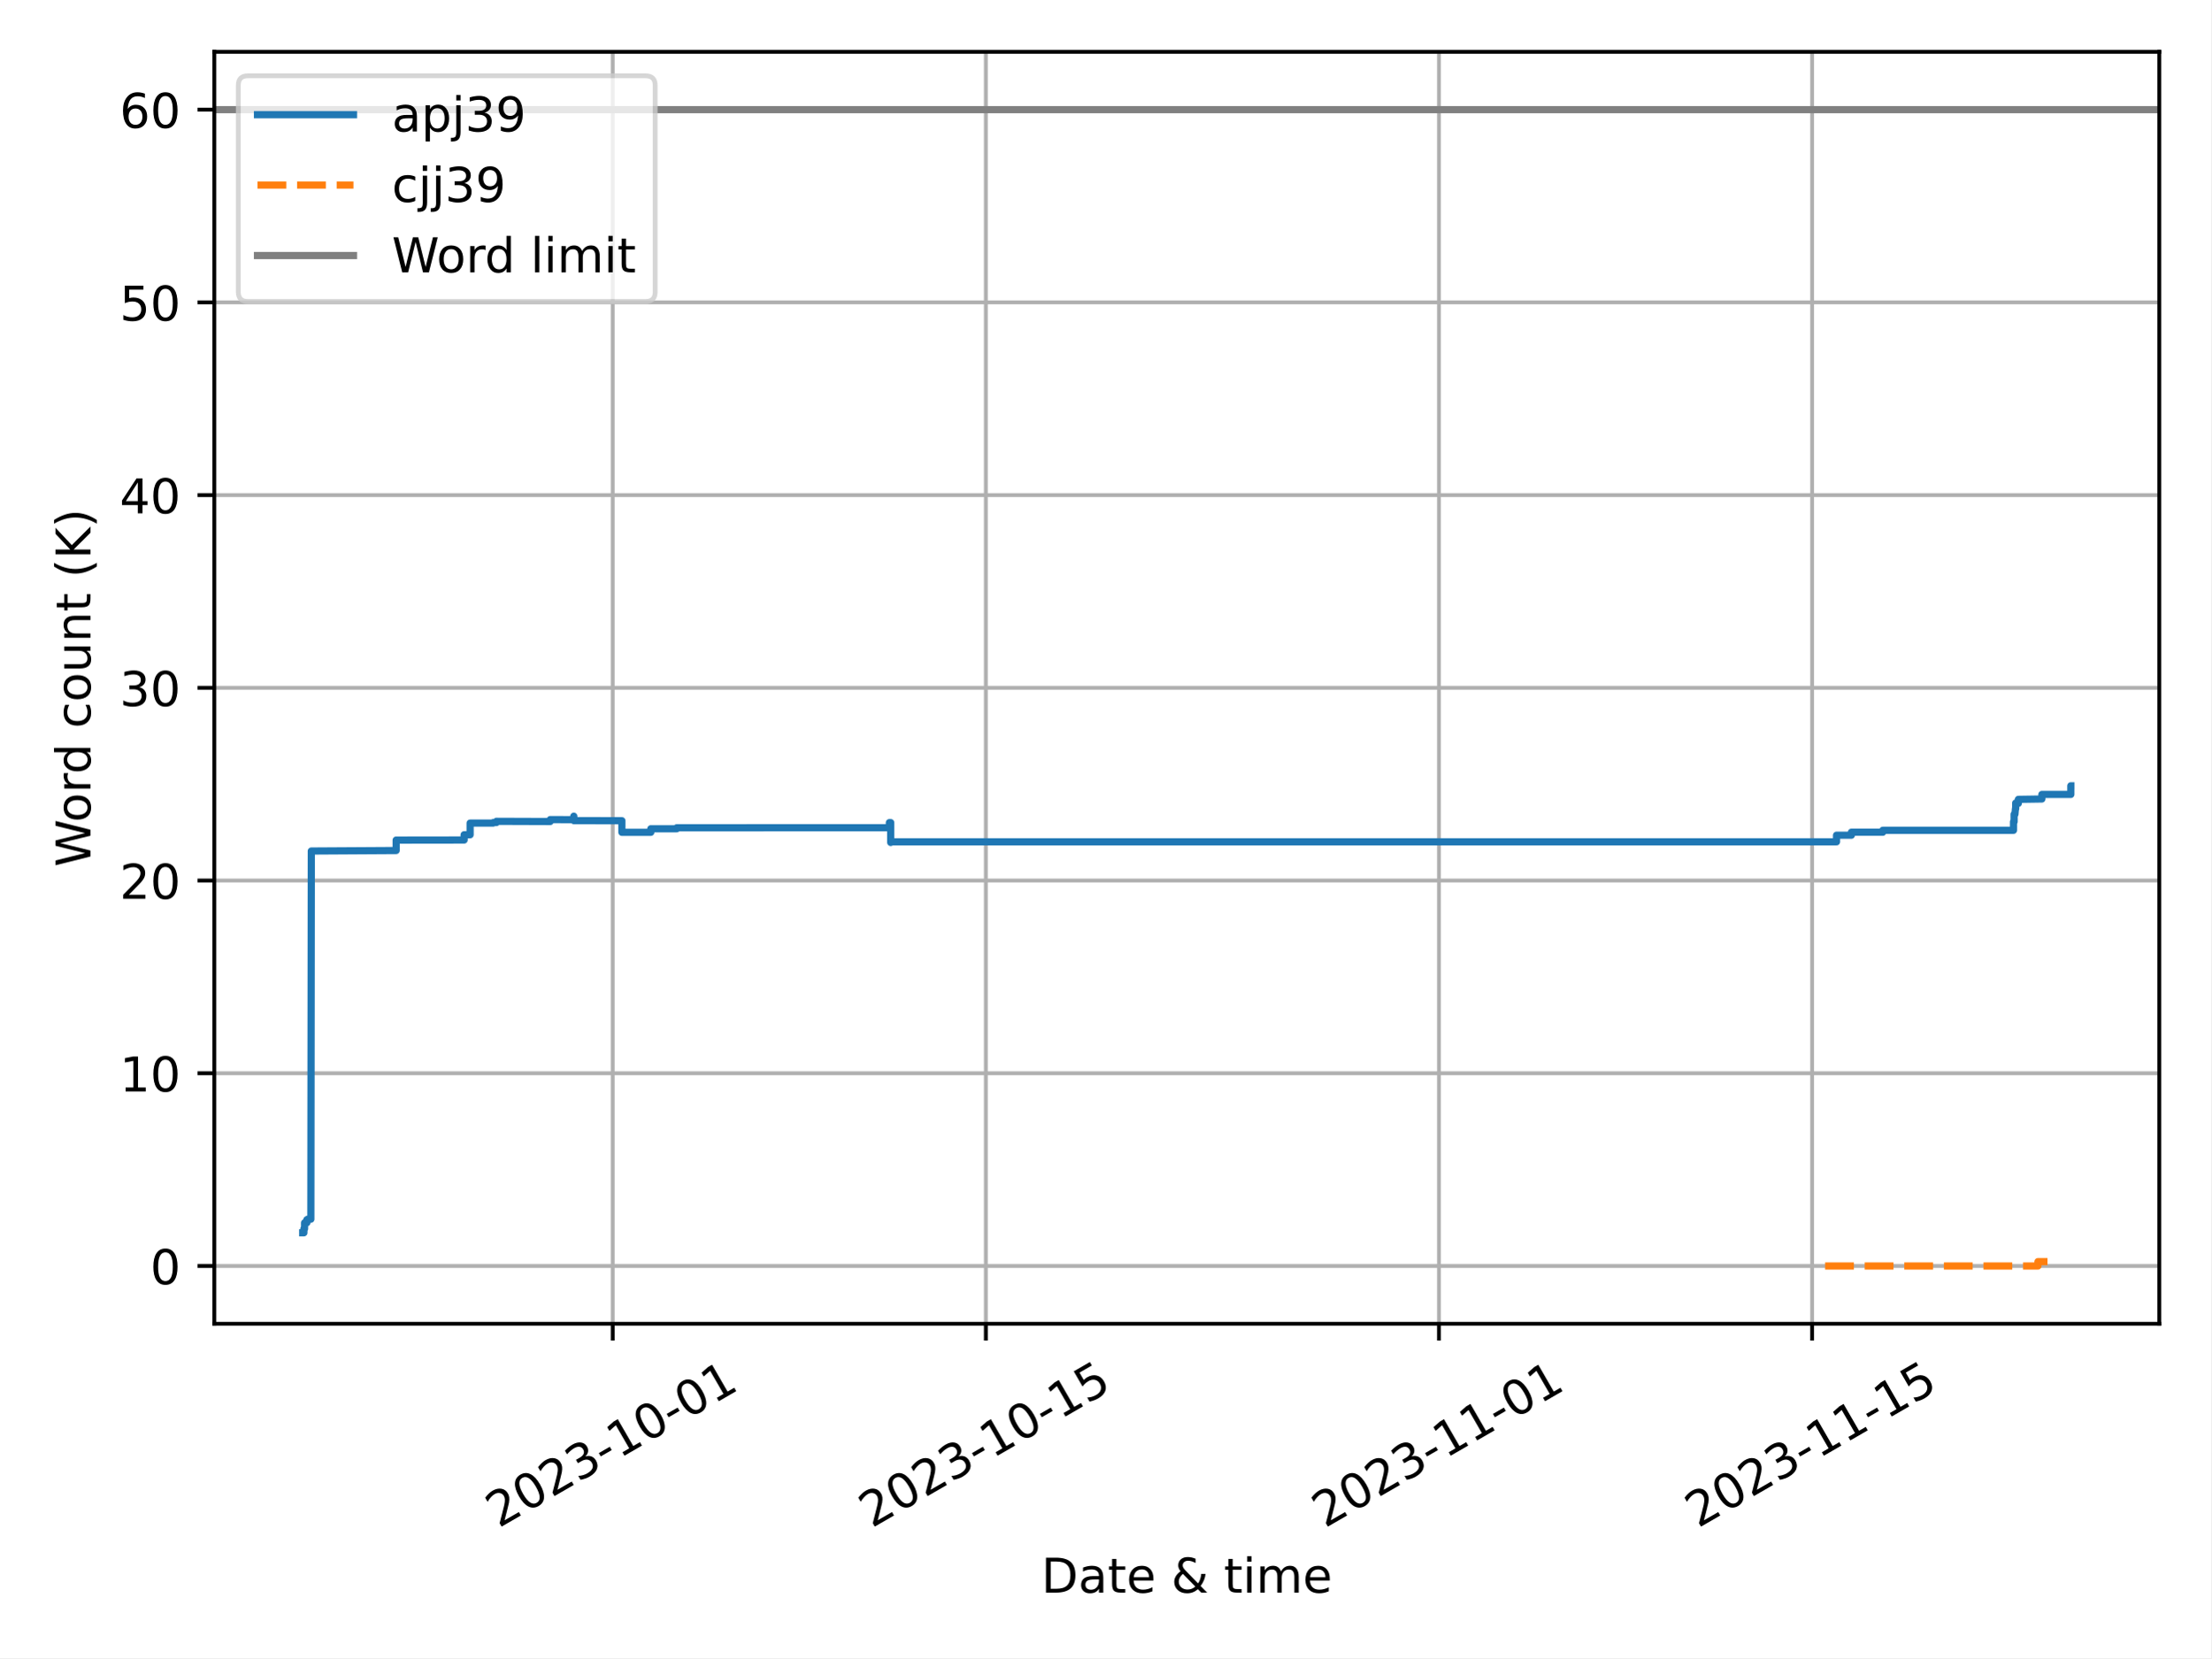
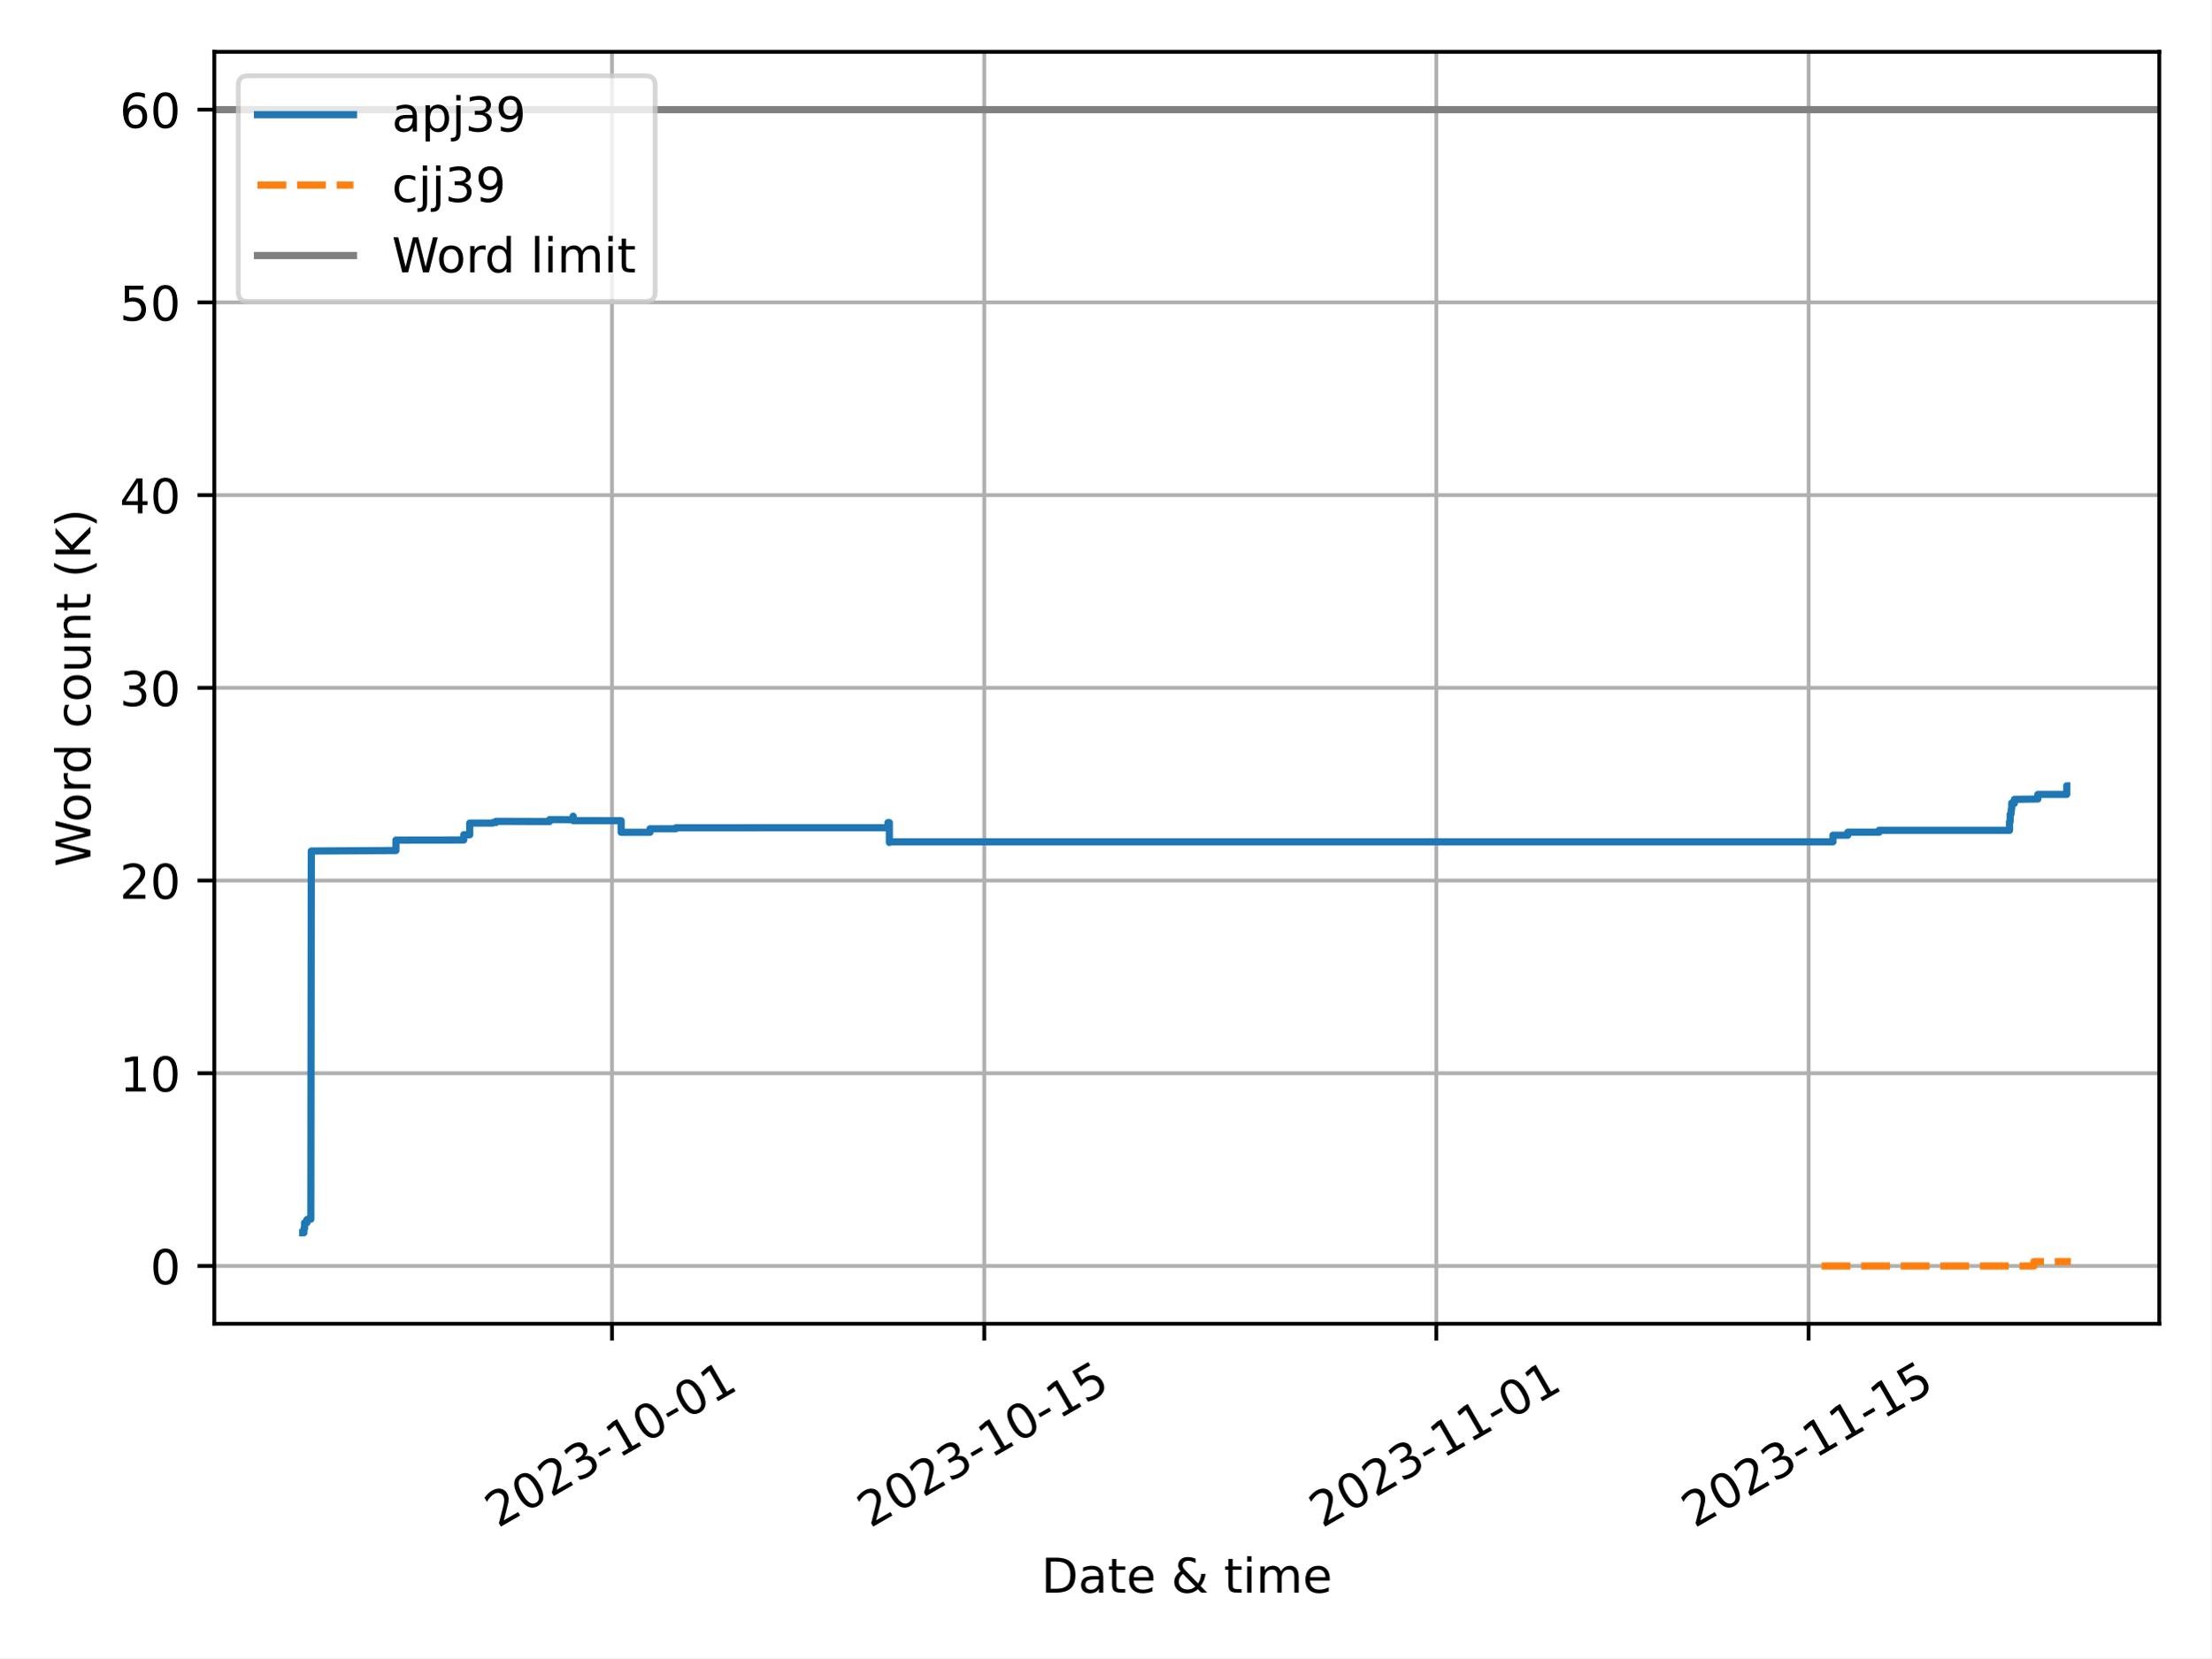
<svg xmlns="http://www.w3.org/2000/svg" xmlns:xlink="http://www.w3.org/1999/xlink" width="460.8pt" height="345.6pt" viewBox="0 0 460.8 345.6" version="1.1">
  <defs>
    <style type="text/css">*{stroke-linejoin: round; stroke-linecap: butt}</style>
  </defs>
  <g id="figure_1">
    <g id="patch_1">
      <path d="M 0 345.6  L 460.8 345.6  L 460.8 0  L 0 0  z " style="fill: #ffffff" />
    </g>
    <g id="axes_1">
      <g id="patch_2">
        <path d="M 44.66 275.92  L 450 275.92  L 450 10.8  L 44.66 10.8  z " style="fill: #ffffff" />
      </g>
      <g id="PolyCollection_1" />
      <g id="PolyCollection_2" />
      <g id="matplotlib.axis_1">
        <g id="xtick_1">
          <g id="line2d_1">
-             <path d="M 127.686 275.92  L 127.686 10.8  " clip-path="url(#pcba9484f79)" style="fill: none; stroke: #b0b0b0; stroke-width: 0.8; stroke-linecap: square" />
+             <path d="M 127.536 275.92  L 127.536 10.8  " clip-path="url(#p93719afaa9)" style="fill: none; stroke: #b0b0b0; stroke-width: 0.8; stroke-linecap: square" />
          </g>
          <g id="line2d_2">
            <defs>
-               <path id="m80e525bb4e" d="M 0 0  L 0 3.5  " style="stroke: #000000; stroke-width: 0.8" />
-             </defs>
-             <g>
-               <use xlink:href="#m80e525bb4e" x="127.686" y="275.92" style="stroke: #000000; stroke-width: 0.8" />
+               <path id="mdd827497bd" d="M 0 0  L 0 3.5  " style="stroke: #000000; stroke-width: 0.8" />
+             </defs>
+             <g>
+               <use xlink:href="#mdd827497bd" x="127.536" y="275.92" style="stroke: #000000; stroke-width: 0.8" />
            </g>
          </g>
          <g id="text_1">
-             <g transform="translate(103.9009 318.5587) rotate(-30) scale(0.1 -0.1)">
+             <g transform="translate(103.7513 318.5587) rotate(-30) scale(0.1 -0.1)">
              <defs>
                <path id="DejaVuSans-32" d="M 1228 531  L 3431 531  L 3431 0  L 469 0  L 469 531  Q 828 903 1448 1529  Q 2069 2156 2228 2338  Q 2531 2678 2651 2914  Q 2772 3150 2772 3378  Q 2772 3750 2511 3984  Q 2250 4219 1831 4219  Q 1534 4219 1204 4116  Q 875 4013 500 3803  L 500 4441  Q 881 4594 1212 4672  Q 1544 4750 1819 4750  Q 2544 4750 2975 4387  Q 3406 4025 3406 3419  Q 3406 3131 3298 2873  Q 3191 2616 2906 2266  Q 2828 2175 2409 1742  Q 1991 1309 1228 531  z " transform="scale(0.015625)" />
                <path id="DejaVuSans-30" d="M 2034 4250  Q 1547 4250 1301 3770  Q 1056 3291 1056 2328  Q 1056 1369 1301 889  Q 1547 409 2034 409  Q 2525 409 2770 889  Q 3016 1369 3016 2328  Q 3016 3291 2770 3770  Q 2525 4250 2034 4250  z M 2034 4750  Q 2819 4750 3233 4129  Q 3647 3509 3647 2328  Q 3647 1150 3233 529  Q 2819 -91 2034 -91  Q 1250 -91 836 529  Q 422 1150 422 2328  Q 422 3509 836 4129  Q 1250 4750 2034 4750  z " transform="scale(0.015625)" />
                <path id="DejaVuSans-33" d="M 2597 2516  Q 3050 2419 3304 2112  Q 3559 1806 3559 1356  Q 3559 666 3084 287  Q 2609 -91 1734 -91  Q 1441 -91 1130 -33  Q 819 25 488 141  L 488 750  Q 750 597 1062 519  Q 1375 441 1716 441  Q 2309 441 2620 675  Q 2931 909 2931 1356  Q 2931 1769 2642 2001  Q 2353 2234 1838 2234  L 1294 2234  L 1294 2753  L 1863 2753  Q 2328 2753 2575 2939  Q 2822 3125 2822 3475  Q 2822 3834 2567 4026  Q 2313 4219 1838 4219  Q 1578 4219 1281 4162  Q 984 4106 628 3988  L 628 4550  Q 988 4650 1302 4700  Q 1616 4750 1894 4750  Q 2613 4750 3031 4423  Q 3450 4097 3450 3541  Q 3450 3153 3228 2886  Q 3006 2619 2597 2516  z " transform="scale(0.015625)" />
                <path id="DejaVuSans-2d" d="M 313 2009  L 1997 2009  L 1997 1497  L 313 1497  L 313 2009  z " transform="scale(0.015625)" />
                <path id="DejaVuSans-31" d="M 794 531  L 1825 531  L 1825 4091  L 703 3866  L 703 4441  L 1819 4666  L 2450 4666  L 2450 531  L 3481 531  L 3481 0  L 794 0  L 794 531  z " transform="scale(0.015625)" />
              </defs>
              <use xlink:href="#DejaVuSans-32" />
              <use xlink:href="#DejaVuSans-30" x="63.623" />
              <use xlink:href="#DejaVuSans-32" x="127.246" />
              <use xlink:href="#DejaVuSans-33" x="190.869" />
              <use xlink:href="#DejaVuSans-2d" x="254.492" />
              <use xlink:href="#DejaVuSans-31" x="290.576" />
              <use xlink:href="#DejaVuSans-30" x="354.199" />
              <use xlink:href="#DejaVuSans-2d" x="417.822" />
              <use xlink:href="#DejaVuSans-30" x="453.906" />
              <use xlink:href="#DejaVuSans-31" x="517.529" />
            </g>
          </g>
        </g>
        <g id="xtick_2">
          <g id="line2d_3">
-             <path d="M 205.453 275.92  L 205.453 10.8  " clip-path="url(#pcba9484f79)" style="fill: none; stroke: #b0b0b0; stroke-width: 0.8; stroke-linecap: square" />
+             <path d="M 205.123 275.92  L 205.123 10.8  " clip-path="url(#p93719afaa9)" style="fill: none; stroke: #b0b0b0; stroke-width: 0.8; stroke-linecap: square" />
          </g>
          <g id="line2d_4">
            <g>
-               <use xlink:href="#m80e525bb4e" x="205.453" y="275.92" style="stroke: #000000; stroke-width: 0.8" />
+               <use xlink:href="#mdd827497bd" x="205.123" y="275.92" style="stroke: #000000; stroke-width: 0.8" />
            </g>
          </g>
          <g id="text_2">
-             <g transform="translate(181.6682 318.5587) rotate(-30) scale(0.1 -0.1)">
+             <g transform="translate(181.3384 318.5587) rotate(-30) scale(0.1 -0.1)">
              <defs>
                <path id="DejaVuSans-35" d="M 691 4666  L 3169 4666  L 3169 4134  L 1269 4134  L 1269 2991  Q 1406 3038 1543 3061  Q 1681 3084 1819 3084  Q 2600 3084 3056 2656  Q 3513 2228 3513 1497  Q 3513 744 3044 326  Q 2575 -91 1722 -91  Q 1428 -91 1123 -41  Q 819 9 494 109  L 494 744  Q 775 591 1075 516  Q 1375 441 1709 441  Q 2250 441 2565 725  Q 2881 1009 2881 1497  Q 2881 1984 2565 2268  Q 2250 2553 1709 2553  Q 1456 2553 1204 2497  Q 953 2441 691 2322  L 691 4666  z " transform="scale(0.015625)" />
              </defs>
              <use xlink:href="#DejaVuSans-32" />
              <use xlink:href="#DejaVuSans-30" x="63.623" />
              <use xlink:href="#DejaVuSans-32" x="127.246" />
              <use xlink:href="#DejaVuSans-33" x="190.869" />
              <use xlink:href="#DejaVuSans-2d" x="254.492" />
              <use xlink:href="#DejaVuSans-31" x="290.576" />
              <use xlink:href="#DejaVuSans-30" x="354.199" />
              <use xlink:href="#DejaVuSans-2d" x="417.822" />
              <use xlink:href="#DejaVuSans-31" x="453.906" />
              <use xlink:href="#DejaVuSans-35" x="517.529" />
            </g>
          </g>
        </g>
        <g id="xtick_3">
          <g id="line2d_5">
-             <path d="M 299.885 275.92  L 299.885 10.8  " clip-path="url(#pcba9484f79)" style="fill: none; stroke: #b0b0b0; stroke-width: 0.8; stroke-linecap: square" />
+             <path d="M 299.336 275.92  L 299.336 10.8  " clip-path="url(#p93719afaa9)" style="fill: none; stroke: #b0b0b0; stroke-width: 0.8; stroke-linecap: square" />
          </g>
          <g id="line2d_6">
            <g>
-               <use xlink:href="#m80e525bb4e" x="299.885" y="275.92" style="stroke: #000000; stroke-width: 0.8" />
+               <use xlink:href="#mdd827497bd" x="299.336" y="275.92" style="stroke: #000000; stroke-width: 0.8" />
            </g>
          </g>
          <g id="text_3">
-             <g transform="translate(276.0999 318.5587) rotate(-30) scale(0.1 -0.1)">
+             <g transform="translate(275.5513 318.5587) rotate(-30) scale(0.1 -0.1)">
              <use xlink:href="#DejaVuSans-32" />
              <use xlink:href="#DejaVuSans-30" x="63.623" />
              <use xlink:href="#DejaVuSans-32" x="127.246" />
              <use xlink:href="#DejaVuSans-33" x="190.869" />
              <use xlink:href="#DejaVuSans-2d" x="254.492" />
              <use xlink:href="#DejaVuSans-31" x="290.576" />
              <use xlink:href="#DejaVuSans-31" x="354.199" />
              <use xlink:href="#DejaVuSans-2d" x="417.822" />
              <use xlink:href="#DejaVuSans-30" x="453.906" />
              <use xlink:href="#DejaVuSans-31" x="517.529" />
            </g>
          </g>
        </g>
        <g id="xtick_4">
          <g id="line2d_7">
-             <path d="M 377.652 275.92  L 377.652 10.8  " clip-path="url(#pcba9484f79)" style="fill: none; stroke: #b0b0b0; stroke-width: 0.8; stroke-linecap: square" />
+             <path d="M 376.924 275.92  L 376.924 10.8  " clip-path="url(#p93719afaa9)" style="fill: none; stroke: #b0b0b0; stroke-width: 0.8; stroke-linecap: square" />
          </g>
          <g id="line2d_8">
            <g>
-               <use xlink:href="#m80e525bb4e" x="377.652" y="275.92" style="stroke: #000000; stroke-width: 0.8" />
+               <use xlink:href="#mdd827497bd" x="376.924" y="275.92" style="stroke: #000000; stroke-width: 0.8" />
            </g>
          </g>
          <g id="text_4">
-             <g transform="translate(353.8672 318.5587) rotate(-30) scale(0.1 -0.1)">
+             <g transform="translate(353.1384 318.5587) rotate(-30) scale(0.1 -0.1)">
              <use xlink:href="#DejaVuSans-32" />
              <use xlink:href="#DejaVuSans-30" x="63.623" />
              <use xlink:href="#DejaVuSans-32" x="127.246" />
              <use xlink:href="#DejaVuSans-33" x="190.869" />
              <use xlink:href="#DejaVuSans-2d" x="254.492" />
              <use xlink:href="#DejaVuSans-31" x="290.576" />
              <use xlink:href="#DejaVuSans-31" x="354.199" />
              <use xlink:href="#DejaVuSans-2d" x="417.822" />
              <use xlink:href="#DejaVuSans-31" x="453.906" />
              <use xlink:href="#DejaVuSans-35" x="517.529" />
            </g>
          </g>
        </g>
        <g id="text_5">
          <g transform="translate(217.0058 331.9582) scale(0.1 -0.1)">
            <defs>
              <path id="DejaVuSans-44" d="M 1259 4147  L 1259 519  L 2022 519  Q 2988 519 3436 956  Q 3884 1394 3884 2338  Q 3884 3275 3436 3711  Q 2988 4147 2022 4147  L 1259 4147  z M 628 4666  L 1925 4666  Q 3281 4666 3915 4102  Q 4550 3538 4550 2338  Q 4550 1131 3912 565  Q 3275 0 1925 0  L 628 0  L 628 4666  z " transform="scale(0.015625)" />
              <path id="DejaVuSans-61" d="M 2194 1759  Q 1497 1759 1228 1600  Q 959 1441 959 1056  Q 959 750 1161 570  Q 1363 391 1709 391  Q 2188 391 2477 730  Q 2766 1069 2766 1631  L 2766 1759  L 2194 1759  z M 3341 1997  L 3341 0  L 2766 0  L 2766 531  Q 2569 213 2275 61  Q 1981 -91 1556 -91  Q 1019 -91 701 211  Q 384 513 384 1019  Q 384 1609 779 1909  Q 1175 2209 1959 2209  L 2766 2209  L 2766 2266  Q 2766 2663 2505 2880  Q 2244 3097 1772 3097  Q 1472 3097 1187 3025  Q 903 2953 641 2809  L 641 3341  Q 956 3463 1253 3523  Q 1550 3584 1831 3584  Q 2591 3584 2966 3190  Q 3341 2797 3341 1997  z " transform="scale(0.015625)" />
              <path id="DejaVuSans-74" d="M 1172 4494  L 1172 3500  L 2356 3500  L 2356 3053  L 1172 3053  L 1172 1153  Q 1172 725 1289 603  Q 1406 481 1766 481  L 2356 481  L 2356 0  L 1766 0  Q 1100 0 847 248  Q 594 497 594 1153  L 594 3053  L 172 3053  L 172 3500  L 594 3500  L 594 4494  L 1172 4494  z " transform="scale(0.015625)" />
              <path id="DejaVuSans-65" d="M 3597 1894  L 3597 1613  L 953 1613  Q 991 1019 1311 708  Q 1631 397 2203 397  Q 2534 397 2845 478  Q 3156 559 3463 722  L 3463 178  Q 3153 47 2828 -22  Q 2503 -91 2169 -91  Q 1331 -91 842 396  Q 353 884 353 1716  Q 353 2575 817 3079  Q 1281 3584 2069 3584  Q 2775 3584 3186 3129  Q 3597 2675 3597 1894  z M 3022 2063  Q 3016 2534 2758 2815  Q 2500 3097 2075 3097  Q 1594 3097 1305 2825  Q 1016 2553 972 2059  L 3022 2063  z " transform="scale(0.015625)" />
              <path id="DejaVuSans-20" transform="scale(0.015625)" />
              <path id="DejaVuSans-26" d="M 1556 2509  Q 1272 2256 1139 2004  Q 1006 1753 1006 1478  Q 1006 1022 1337 719  Q 1669 416 2169 416  Q 2466 416 2725 514  Q 2984 613 3213 813  L 1556 2509  z M 1997 2859  L 3584 1234  Q 3769 1513 3872 1830  Q 3975 2147 3994 2503  L 4575 2503  Q 4538 2091 4375 1687  Q 4213 1284 3922 891  L 4794 0  L 4006 0  L 3559 459  Q 3234 181 2878 45  Q 2522 -91 2113 -91  Q 1359 -91 881 339  Q 403 769 403 1441  Q 403 1841 612 2192  Q 822 2544 1241 2853  Q 1091 3050 1012 3245  Q 934 3441 934 3628  Q 934 4134 1281 4442  Q 1628 4750 2203 4750  Q 2463 4750 2720 4694  Q 2978 4638 3244 4525  L 3244 3956  Q 2972 4103 2725 4179  Q 2478 4256 2266 4256  Q 1938 4256 1733 4082  Q 1528 3909 1528 3634  Q 1528 3475 1620 3314  Q 1713 3153 1997 2859  z " transform="scale(0.015625)" />
              <path id="DejaVuSans-69" d="M 603 3500  L 1178 3500  L 1178 0  L 603 0  L 603 3500  z M 603 4863  L 1178 4863  L 1178 4134  L 603 4134  L 603 4863  z " transform="scale(0.015625)" />
              <path id="DejaVuSans-6d" d="M 3328 2828  Q 3544 3216 3844 3400  Q 4144 3584 4550 3584  Q 5097 3584 5394 3201  Q 5691 2819 5691 2113  L 5691 0  L 5113 0  L 5113 2094  Q 5113 2597 4934 2840  Q 4756 3084 4391 3084  Q 3944 3084 3684 2787  Q 3425 2491 3425 1978  L 3425 0  L 2847 0  L 2847 2094  Q 2847 2600 2669 2842  Q 2491 3084 2119 3084  Q 1678 3084 1418 2786  Q 1159 2488 1159 1978  L 1159 0  L 581 0  L 581 3500  L 1159 3500  L 1159 2956  Q 1356 3278 1631 3431  Q 1906 3584 2284 3584  Q 2666 3584 2933 3390  Q 3200 3197 3328 2828  z " transform="scale(0.015625)" />
            </defs>
            <use xlink:href="#DejaVuSans-44" />
            <use xlink:href="#DejaVuSans-61" x="77.002" />
            <use xlink:href="#DejaVuSans-74" x="138.281" />
            <use xlink:href="#DejaVuSans-65" x="177.49" />
            <use xlink:href="#DejaVuSans-20" x="239.014" />
            <use xlink:href="#DejaVuSans-26" x="270.801" />
            <use xlink:href="#DejaVuSans-20" x="348.779" />
            <use xlink:href="#DejaVuSans-74" x="380.566" />
            <use xlink:href="#DejaVuSans-69" x="419.775" />
            <use xlink:href="#DejaVuSans-6d" x="447.559" />
            <use xlink:href="#DejaVuSans-65" x="544.971" />
          </g>
        </g>
      </g>
      <g id="matplotlib.axis_2">
        <g id="ytick_1">
          <g id="line2d_9">
-             <path d="M 44.66 263.87  L 450 263.87  " clip-path="url(#pcba9484f79)" style="fill: none; stroke: #b0b0b0; stroke-width: 0.8; stroke-linecap: square" />
+             <path d="M 44.66 263.87  L 450 263.87  " clip-path="url(#p93719afaa9)" style="fill: none; stroke: #b0b0b0; stroke-width: 0.8; stroke-linecap: square" />
          </g>
          <g id="line2d_10">
            <defs>
-               <path id="m7eb6087348" d="M 0 0  L -3.5 0  " style="stroke: #000000; stroke-width: 0.8" />
-             </defs>
-             <g>
-               <use xlink:href="#m7eb6087348" x="44.66" y="263.87" style="stroke: #000000; stroke-width: 0.8" />
+               <path id="m72865fac45" d="M 0 0  L -3.5 0  " style="stroke: #000000; stroke-width: 0.8" />
+             </defs>
+             <g>
+               <use xlink:href="#m72865fac45" x="44.66" y="263.87" style="stroke: #000000; stroke-width: 0.8" />
            </g>
          </g>
          <g id="text_6">
            <g transform="translate(31.2975 267.6688) scale(0.1 -0.1)">
              <use xlink:href="#DejaVuSans-30" />
            </g>
          </g>
        </g>
        <g id="ytick_2">
          <g id="line2d_11">
-             <path d="M 44.66 223.7  L 450 223.7  " clip-path="url(#pcba9484f79)" style="fill: none; stroke: #b0b0b0; stroke-width: 0.8; stroke-linecap: square" />
+             <path d="M 44.66 223.7  L 450 223.7  " clip-path="url(#p93719afaa9)" style="fill: none; stroke: #b0b0b0; stroke-width: 0.8; stroke-linecap: square" />
          </g>
          <g id="line2d_12">
            <g>
-               <use xlink:href="#m7eb6087348" x="44.66" y="223.7" style="stroke: #000000; stroke-width: 0.8" />
+               <use xlink:href="#m72865fac45" x="44.66" y="223.7" style="stroke: #000000; stroke-width: 0.8" />
            </g>
          </g>
          <g id="text_7">
            <g transform="translate(24.935 227.499) scale(0.1 -0.1)">
              <use xlink:href="#DejaVuSans-31" />
              <use xlink:href="#DejaVuSans-30" x="63.623" />
            </g>
          </g>
        </g>
        <g id="ytick_3">
          <g id="line2d_13">
-             <path d="M 44.66 183.53  L 450 183.53  " clip-path="url(#pcba9484f79)" style="fill: none; stroke: #b0b0b0; stroke-width: 0.8; stroke-linecap: square" />
+             <path d="M 44.66 183.53  L 450 183.53  " clip-path="url(#p93719afaa9)" style="fill: none; stroke: #b0b0b0; stroke-width: 0.8; stroke-linecap: square" />
          </g>
          <g id="line2d_14">
            <g>
-               <use xlink:href="#m7eb6087348" x="44.66" y="183.53" style="stroke: #000000; stroke-width: 0.8" />
+               <use xlink:href="#m72865fac45" x="44.66" y="183.53" style="stroke: #000000; stroke-width: 0.8" />
            </g>
          </g>
          <g id="text_8">
            <g transform="translate(24.935 187.3292) scale(0.1 -0.1)">
              <use xlink:href="#DejaVuSans-32" />
              <use xlink:href="#DejaVuSans-30" x="63.623" />
            </g>
          </g>
        </g>
        <g id="ytick_4">
          <g id="line2d_15">
-             <path d="M 44.66 143.36  L 450 143.36  " clip-path="url(#pcba9484f79)" style="fill: none; stroke: #b0b0b0; stroke-width: 0.8; stroke-linecap: square" />
+             <path d="M 44.66 143.36  L 450 143.36  " clip-path="url(#p93719afaa9)" style="fill: none; stroke: #b0b0b0; stroke-width: 0.8; stroke-linecap: square" />
          </g>
          <g id="line2d_16">
            <g>
-               <use xlink:href="#m7eb6087348" x="44.66" y="143.36" style="stroke: #000000; stroke-width: 0.8" />
+               <use xlink:href="#m72865fac45" x="44.66" y="143.36" style="stroke: #000000; stroke-width: 0.8" />
            </g>
          </g>
          <g id="text_9">
            <g transform="translate(24.935 147.1595) scale(0.1 -0.1)">
              <use xlink:href="#DejaVuSans-33" />
              <use xlink:href="#DejaVuSans-30" x="63.623" />
            </g>
          </g>
        </g>
        <g id="ytick_5">
          <g id="line2d_17">
-             <path d="M 44.66 103.19  L 450 103.19  " clip-path="url(#pcba9484f79)" style="fill: none; stroke: #b0b0b0; stroke-width: 0.8; stroke-linecap: square" />
+             <path d="M 44.66 103.19  L 450 103.19  " clip-path="url(#p93719afaa9)" style="fill: none; stroke: #b0b0b0; stroke-width: 0.8; stroke-linecap: square" />
          </g>
          <g id="line2d_18">
            <g>
-               <use xlink:href="#m7eb6087348" x="44.66" y="103.19" style="stroke: #000000; stroke-width: 0.8" />
+               <use xlink:href="#m72865fac45" x="44.66" y="103.19" style="stroke: #000000; stroke-width: 0.8" />
            </g>
          </g>
          <g id="text_10">
            <g transform="translate(24.935 106.9897) scale(0.1 -0.1)">
              <defs>
                <path id="DejaVuSans-34" d="M 2419 4116  L 825 1625  L 2419 1625  L 2419 4116  z M 2253 4666  L 3047 4666  L 3047 1625  L 3713 1625  L 3713 1100  L 3047 1100  L 3047 0  L 2419 0  L 2419 1100  L 313 1100  L 313 1709  L 2253 4666  z " transform="scale(0.015625)" />
              </defs>
              <use xlink:href="#DejaVuSans-34" />
              <use xlink:href="#DejaVuSans-30" x="63.623" />
            </g>
          </g>
        </g>
        <g id="ytick_6">
          <g id="line2d_19">
-             <path d="M 44.66 63.021  L 450 63.021  " clip-path="url(#pcba9484f79)" style="fill: none; stroke: #b0b0b0; stroke-width: 0.8; stroke-linecap: square" />
+             <path d="M 44.66 63.021  L 450 63.021  " clip-path="url(#p93719afaa9)" style="fill: none; stroke: #b0b0b0; stroke-width: 0.8; stroke-linecap: square" />
          </g>
          <g id="line2d_20">
            <g>
-               <use xlink:href="#m7eb6087348" x="44.66" y="63.021" style="stroke: #000000; stroke-width: 0.8" />
+               <use xlink:href="#m72865fac45" x="44.66" y="63.021" style="stroke: #000000; stroke-width: 0.8" />
            </g>
          </g>
          <g id="text_11">
            <g transform="translate(24.935 66.81992) scale(0.1 -0.1)">
              <use xlink:href="#DejaVuSans-35" />
              <use xlink:href="#DejaVuSans-30" x="63.623" />
            </g>
          </g>
        </g>
        <g id="ytick_7">
          <g id="line2d_21">
-             <path d="M 44.66 22.851  L 450 22.851  " clip-path="url(#pcba9484f79)" style="fill: none; stroke: #b0b0b0; stroke-width: 0.8; stroke-linecap: square" />
+             <path d="M 44.66 22.851  L 450 22.851  " clip-path="url(#p93719afaa9)" style="fill: none; stroke: #b0b0b0; stroke-width: 0.8; stroke-linecap: square" />
          </g>
          <g id="line2d_22">
            <g>
-               <use xlink:href="#m7eb6087348" x="44.66" y="22.851" style="stroke: #000000; stroke-width: 0.8" />
+               <use xlink:href="#m72865fac45" x="44.66" y="22.851" style="stroke: #000000; stroke-width: 0.8" />
            </g>
          </g>
          <g id="text_12">
            <g transform="translate(24.935 26.65015) scale(0.1 -0.1)">
              <defs>
                <path id="DejaVuSans-36" d="M 2113 2584  Q 1688 2584 1439 2293  Q 1191 2003 1191 1497  Q 1191 994 1439 701  Q 1688 409 2113 409  Q 2538 409 2786 701  Q 3034 994 3034 1497  Q 3034 2003 2786 2293  Q 2538 2584 2113 2584  z M 3366 4563  L 3366 3988  Q 3128 4100 2886 4159  Q 2644 4219 2406 4219  Q 1781 4219 1451 3797  Q 1122 3375 1075 2522  Q 1259 2794 1537 2939  Q 1816 3084 2150 3084  Q 2853 3084 3261 2657  Q 3669 2231 3669 1497  Q 3669 778 3244 343  Q 2819 -91 2113 -91  Q 1303 -91 875 529  Q 447 1150 447 2328  Q 447 3434 972 4092  Q 1497 4750 2381 4750  Q 2619 4750 2861 4703  Q 3103 4656 3366 4563  z " transform="scale(0.015625)" />
              </defs>
              <use xlink:href="#DejaVuSans-36" />
              <use xlink:href="#DejaVuSans-30" x="63.623" />
            </g>
          </g>
        </g>
        <g id="text_13">
          <g transform="translate(18.85531 180.6766) rotate(-90) scale(0.1 -0.1)">
            <defs>
              <path id="DejaVuSans-57" d="M 213 4666  L 850 4666  L 1831 722  L 2809 4666  L 3519 4666  L 4500 722  L 5478 4666  L 6119 4666  L 4947 0  L 4153 0  L 3169 4050  L 2175 0  L 1381 0  L 213 4666  z " transform="scale(0.015625)" />
              <path id="DejaVuSans-6f" d="M 1959 3097  Q 1497 3097 1228 2736  Q 959 2375 959 1747  Q 959 1119 1226 758  Q 1494 397 1959 397  Q 2419 397 2687 759  Q 2956 1122 2956 1747  Q 2956 2369 2687 2733  Q 2419 3097 1959 3097  z M 1959 3584  Q 2709 3584 3137 3096  Q 3566 2609 3566 1747  Q 3566 888 3137 398  Q 2709 -91 1959 -91  Q 1206 -91 779 398  Q 353 888 353 1747  Q 353 2609 779 3096  Q 1206 3584 1959 3584  z " transform="scale(0.015625)" />
              <path id="DejaVuSans-72" d="M 2631 2963  Q 2534 3019 2420 3045  Q 2306 3072 2169 3072  Q 1681 3072 1420 2755  Q 1159 2438 1159 1844  L 1159 0  L 581 0  L 581 3500  L 1159 3500  L 1159 2956  Q 1341 3275 1631 3429  Q 1922 3584 2338 3584  Q 2397 3584 2469 3576  Q 2541 3569 2628 3553  L 2631 2963  z " transform="scale(0.015625)" />
              <path id="DejaVuSans-64" d="M 2906 2969  L 2906 4863  L 3481 4863  L 3481 0  L 2906 0  L 2906 525  Q 2725 213 2448 61  Q 2172 -91 1784 -91  Q 1150 -91 751 415  Q 353 922 353 1747  Q 353 2572 751 3078  Q 1150 3584 1784 3584  Q 2172 3584 2448 3432  Q 2725 3281 2906 2969  z M 947 1747  Q 947 1113 1208 752  Q 1469 391 1925 391  Q 2381 391 2643 752  Q 2906 1113 2906 1747  Q 2906 2381 2643 2742  Q 2381 3103 1925 3103  Q 1469 3103 1208 2742  Q 947 2381 947 1747  z " transform="scale(0.015625)" />
              <path id="DejaVuSans-63" d="M 3122 3366  L 3122 2828  Q 2878 2963 2633 3030  Q 2388 3097 2138 3097  Q 1578 3097 1268 2742  Q 959 2388 959 1747  Q 959 1106 1268 751  Q 1578 397 2138 397  Q 2388 397 2633 464  Q 2878 531 3122 666  L 3122 134  Q 2881 22 2623 -34  Q 2366 -91 2075 -91  Q 1284 -91 818 406  Q 353 903 353 1747  Q 353 2603 823 3093  Q 1294 3584 2113 3584  Q 2378 3584 2631 3529  Q 2884 3475 3122 3366  z " transform="scale(0.015625)" />
              <path id="DejaVuSans-75" d="M 544 1381  L 544 3500  L 1119 3500  L 1119 1403  Q 1119 906 1312 657  Q 1506 409 1894 409  Q 2359 409 2629 706  Q 2900 1003 2900 1516  L 2900 3500  L 3475 3500  L 3475 0  L 2900 0  L 2900 538  Q 2691 219 2414 64  Q 2138 -91 1772 -91  Q 1169 -91 856 284  Q 544 659 544 1381  z M 1991 3584  L 1991 3584  z " transform="scale(0.015625)" />
              <path id="DejaVuSans-6e" d="M 3513 2113  L 3513 0  L 2938 0  L 2938 2094  Q 2938 2591 2744 2837  Q 2550 3084 2163 3084  Q 1697 3084 1428 2787  Q 1159 2491 1159 1978  L 1159 0  L 581 0  L 581 3500  L 1159 3500  L 1159 2956  Q 1366 3272 1645 3428  Q 1925 3584 2291 3584  Q 2894 3584 3203 3211  Q 3513 2838 3513 2113  z " transform="scale(0.015625)" />
              <path id="DejaVuSans-28" d="M 1984 4856  Q 1566 4138 1362 3434  Q 1159 2731 1159 2009  Q 1159 1288 1364 580  Q 1569 -128 1984 -844  L 1484 -844  Q 1016 -109 783 600  Q 550 1309 550 2009  Q 550 2706 781 3412  Q 1013 4119 1484 4856  L 1984 4856  z " transform="scale(0.015625)" />
              <path id="DejaVuSans-4b" d="M 628 4666  L 1259 4666  L 1259 2694  L 3353 4666  L 4166 4666  L 1850 2491  L 4331 0  L 3500 0  L 1259 2247  L 1259 0  L 628 0  L 628 4666  z " transform="scale(0.015625)" />
              <path id="DejaVuSans-29" d="M 513 4856  L 1013 4856  Q 1481 4119 1714 3412  Q 1947 2706 1947 2009  Q 1947 1309 1714 600  Q 1481 -109 1013 -844  L 513 -844  Q 928 -128 1133 580  Q 1338 1288 1338 2009  Q 1338 2731 1133 3434  Q 928 4138 513 4856  z " transform="scale(0.015625)" />
            </defs>
            <use xlink:href="#DejaVuSans-57" />
            <use xlink:href="#DejaVuSans-6f" x="93.002" />
            <use xlink:href="#DejaVuSans-72" x="154.184" />
            <use xlink:href="#DejaVuSans-64" x="193.547" />
            <use xlink:href="#DejaVuSans-20" x="257.023" />
            <use xlink:href="#DejaVuSans-63" x="288.811" />
            <use xlink:href="#DejaVuSans-6f" x="343.791" />
            <use xlink:href="#DejaVuSans-75" x="404.973" />
            <use xlink:href="#DejaVuSans-6e" x="468.352" />
            <use xlink:href="#DejaVuSans-74" x="531.73" />
            <use xlink:href="#DejaVuSans-20" x="570.939" />
            <use xlink:href="#DejaVuSans-28" x="602.727" />
            <use xlink:href="#DejaVuSans-4b" x="641.74" />
            <use xlink:href="#DejaVuSans-29" x="707.316" />
          </g>
        </g>
      </g>
      <g id="line2d_23">
-         <path d="M 63.085 256.952  L 63.327 256.952  L 63.327 256.113  L 63.378 256.113  L 63.469 256.113  L 63.469 254.872  L 63.94 254.872  L 63.94 254.233  L 64.127 254.233  L 64.127 254.12  L 64.781 254.12  L 64.875 177.38  L 82.557 177.272  L 82.557 175.102  L 96.725 175.082  L 96.725 173.99  L 97.972 173.99  L 97.972 171.559  L 102.775 171.551  L 102.775 171.443  L 103.452 171.443  L 103.452 171.19  L 114.664 171.23  L 114.664 170.828  L 119.58 170.84  L 119.58 170.121  L 119.598 171.049  L 129.601 171.061  L 129.601 173.48  L 135.628 173.48  L 135.628 172.74  L 141.026 172.74  L 141.026 172.536  L 141.064 172.536  L 185.343 172.519  L 185.343 171.455  L 185.428 171.455  L 185.624 171.455  L 185.624 175.596  L 185.707 175.456  L 382.74 175.456  L 382.74 174.082  L 385.839 174.082  L 385.839 173.459  L 392.381 173.459  L 392.381 173.058  L 419.621 173.058  L 419.621 171.266  L 419.752 171.266  L 419.752 169.716  L 419.92 169.716  L 420.025 168.547  L 420.079 168.547  L 420.079 167.366  L 420.231 167.366  L 420.231 167.506  L 420.242 167.446  L 420.63 167.446  L 420.634 166.61  L 425.533 166.534  L 425.533 165.582  L 425.544 165.582  L 431.565 165.582  L 431.565 163.783  L 431.575 163.783  " clip-path="url(#pcba9484f79)" style="fill: none; stroke: #1f77b4; stroke-width: 1.5; stroke-linecap: square" />
+         <path d="M 63.085 256.952  L 63.326 256.952  L 63.326 256.113  L 63.378 256.113  L 63.469 256.113  L 63.469 254.872  L 63.938 254.872  L 63.938 254.233  L 64.124 254.233  L 64.124 254.12  L 64.777 254.12  L 64.871 177.38  L 82.512 177.272  L 82.512 175.102  L 96.648 175.082  L 96.648 173.99  L 97.891 173.99  L 97.891 171.559  L 102.683 171.551  L 102.683 171.443  L 103.359 171.443  L 103.359 171.19  L 114.544 171.23  L 114.544 170.828  L 119.449 170.84  L 119.449 170.121  L 119.467 171.049  L 129.447 171.061  L 129.447 173.48  L 135.46 173.48  L 135.46 172.74  L 140.846 172.74  L 140.846 172.536  L 140.884 172.536  L 185.06 172.519  L 185.06 171.455  L 185.144 171.455  L 185.34 171.455  L 185.34 175.596  L 185.423 175.456  L 381.999 175.456  L 381.999 174.082  L 385.091 174.082  L 385.091 173.459  L 391.618 173.459  L 391.618 173.058  L 418.795 173.058  L 418.795 171.266  L 418.925 171.266  L 418.925 169.716  L 419.093 169.716  L 419.198 168.547  L 419.252 168.547  L 419.252 167.366  L 419.403 167.366  L 419.403 167.506  L 419.414 167.446  L 419.802 167.446  L 419.805 166.61  L 424.693 166.534  L 424.693 165.582  L 424.705 165.582  L 430.711 165.582  L 430.711 163.783  L 430.722 163.783  " clip-path="url(#p93719afaa9)" style="fill: none; stroke: #1f77b4; stroke-width: 1.5; stroke-linecap: square" />
      </g>
      <g id="line2d_24">
-         <path d="M 380.359 263.87  L 424.715 263.87  L 424.715 262.966  L 426.147 262.966  L 426.147 262.966  L 427.434 262.966  L 427.434 262.966  L 427.468 262.966  L 427.468 262.966  " clip-path="url(#pcba9484f79)" style="fill: none; stroke-dasharray: 6,2.25; stroke-dashoffset: 0; stroke: #ff7f0e; stroke-width: 1.5" />
+         <path d="M 379.623 263.87  L 423.877 263.87  L 423.877 262.966  L 425.305 262.966  L 425.305 262.966  L 426.59 262.966  L 426.59 262.966  L 426.623 262.966  L 426.623 262.966  L 431.573 262.966  L 431.573 262.966  L 431.575 262.966  L 431.575 262.966  " clip-path="url(#p93719afaa9)" style="fill: none; stroke-dasharray: 6,2.25; stroke-dashoffset: 0; stroke: #ff7f0e; stroke-width: 1.5" />
      </g>
      <g id="line2d_25" />
      <g id="line2d_26" />
      <g id="line2d_27">
-         <path d="M 44.66 22.851  L 450 22.851  " clip-path="url(#pcba9484f79)" style="fill: none; stroke: #808080; stroke-width: 1.5; stroke-linecap: square" />
+         <path d="M 44.66 22.851  L 450 22.851  " clip-path="url(#p93719afaa9)" style="fill: none; stroke: #808080; stroke-width: 1.5; stroke-linecap: square" />
      </g>
      <g id="patch_3">
        <path d="M 44.66 275.92  L 44.66 10.8  " style="fill: none; stroke: #000000; stroke-width: 0.8; stroke-linejoin: miter; stroke-linecap: square" />
      </g>
      <g id="patch_4">
        <path d="M 450 275.92  L 450 10.8  " style="fill: none; stroke: #000000; stroke-width: 0.8; stroke-linejoin: miter; stroke-linecap: square" />
      </g>
      <g id="patch_5">
        <path d="M 44.66 275.92  L 450 275.92  " style="fill: none; stroke: #000000; stroke-width: 0.8; stroke-linejoin: miter; stroke-linecap: square" />
      </g>
      <g id="patch_6">
        <path d="M 44.66 10.8  L 450 10.8  " style="fill: none; stroke: #000000; stroke-width: 0.8; stroke-linejoin: miter; stroke-linecap: square" />
      </g>
      <g id="legend_1">
        <g id="patch_7">
          <path d="M 51.66 62.834  L 134.537 62.834  Q 136.537 62.834 136.537 60.834  L 136.537 17.8  Q 136.537 15.8 134.537 15.8  L 51.66 15.8  Q 49.66 15.8 49.66 17.8  L 49.66 60.834  Q 49.66 62.834 51.66 62.834  z " style="fill: #ffffff; opacity: 0.8; stroke: #cccccc; stroke-linejoin: miter" />
        </g>
        <g id="line2d_28">
          <path d="M 53.66 23.898  L 63.66 23.898  L 73.66 23.898  " style="fill: none; stroke: #1f77b4; stroke-width: 1.5; stroke-linecap: square" />
        </g>
        <g id="text_14">
          <g transform="translate(81.66 27.39844) scale(0.1 -0.1)">
            <defs>
              <path id="DejaVuSans-70" d="M 1159 525  L 1159 -1331  L 581 -1331  L 581 3500  L 1159 3500  L 1159 2969  Q 1341 3281 1617 3432  Q 1894 3584 2278 3584  Q 2916 3584 3314 3078  Q 3713 2572 3713 1747  Q 3713 922 3314 415  Q 2916 -91 2278 -91  Q 1894 -91 1617 61  Q 1341 213 1159 525  z M 3116 1747  Q 3116 2381 2855 2742  Q 2594 3103 2138 3103  Q 1681 3103 1420 2742  Q 1159 2381 1159 1747  Q 1159 1113 1420 752  Q 1681 391 2138 391  Q 2594 391 2855 752  Q 3116 1113 3116 1747  z " transform="scale(0.015625)" />
              <path id="DejaVuSans-6a" d="M 603 3500  L 1178 3500  L 1178 -63  Q 1178 -731 923 -1031  Q 669 -1331 103 -1331  L -116 -1331  L -116 -844  L 38 -844  Q 366 -844 484 -692  Q 603 -541 603 -63  L 603 3500  z M 603 4863  L 1178 4863  L 1178 4134  L 603 4134  L 603 4863  z " transform="scale(0.015625)" />
              <path id="DejaVuSans-39" d="M 703 97  L 703 672  Q 941 559 1184 500  Q 1428 441 1663 441  Q 2288 441 2617 861  Q 2947 1281 2994 2138  Q 2813 1869 2534 1725  Q 2256 1581 1919 1581  Q 1219 1581 811 2004  Q 403 2428 403 3163  Q 403 3881 828 4315  Q 1253 4750 1959 4750  Q 2769 4750 3195 4129  Q 3622 3509 3622 2328  Q 3622 1225 3098 567  Q 2575 -91 1691 -91  Q 1453 -91 1209 -44  Q 966 3 703 97  z M 1959 2075  Q 2384 2075 2632 2365  Q 2881 2656 2881 3163  Q 2881 3666 2632 3958  Q 2384 4250 1959 4250  Q 1534 4250 1286 3958  Q 1038 3666 1038 3163  Q 1038 2656 1286 2365  Q 1534 2075 1959 2075  z " transform="scale(0.015625)" />
            </defs>
            <use xlink:href="#DejaVuSans-61" />
            <use xlink:href="#DejaVuSans-70" x="61.279" />
            <use xlink:href="#DejaVuSans-6a" x="124.756" />
            <use xlink:href="#DejaVuSans-33" x="152.539" />
            <use xlink:href="#DejaVuSans-39" x="216.162" />
          </g>
        </g>
        <g id="line2d_29">
          <path d="M 53.66 38.577  L 63.66 38.577  L 73.66 38.577  " style="fill: none; stroke-dasharray: 6,2.25; stroke-dashoffset: 0; stroke: #ff7f0e; stroke-width: 1.5" />
        </g>
        <g id="text_15">
          <g transform="translate(81.66 42.07656) scale(0.1 -0.1)">
            <use xlink:href="#DejaVuSans-63" />
            <use xlink:href="#DejaVuSans-6a" x="54.98" />
            <use xlink:href="#DejaVuSans-6a" x="82.764" />
            <use xlink:href="#DejaVuSans-33" x="110.547" />
            <use xlink:href="#DejaVuSans-39" x="174.17" />
          </g>
        </g>
        <g id="line2d_30">
          <path d="M 53.66 53.255  L 63.66 53.255  L 73.66 53.255  " style="fill: none; stroke: #808080; stroke-width: 1.5; stroke-linecap: square" />
        </g>
        <g id="text_16">
          <g transform="translate(81.66 56.75469) scale(0.1 -0.1)">
            <defs>
              <path id="DejaVuSans-6c" d="M 603 4863  L 1178 4863  L 1178 0  L 603 0  L 603 4863  z " transform="scale(0.015625)" />
            </defs>
            <use xlink:href="#DejaVuSans-57" />
            <use xlink:href="#DejaVuSans-6f" x="93.002" />
            <use xlink:href="#DejaVuSans-72" x="154.184" />
            <use xlink:href="#DejaVuSans-64" x="193.547" />
            <use xlink:href="#DejaVuSans-20" x="257.023" />
            <use xlink:href="#DejaVuSans-6c" x="288.811" />
            <use xlink:href="#DejaVuSans-69" x="316.594" />
            <use xlink:href="#DejaVuSans-6d" x="344.377" />
            <use xlink:href="#DejaVuSans-69" x="441.789" />
            <use xlink:href="#DejaVuSans-74" x="469.572" />
          </g>
        </g>
      </g>
    </g>
  </g>
  <defs>
-     <clipPath id="pcba9484f79">
+     <clipPath id="p93719afaa9">
      <rect x="44.66" y="10.8" width="405.34" height="265.12" />
    </clipPath>
  </defs>
</svg>
